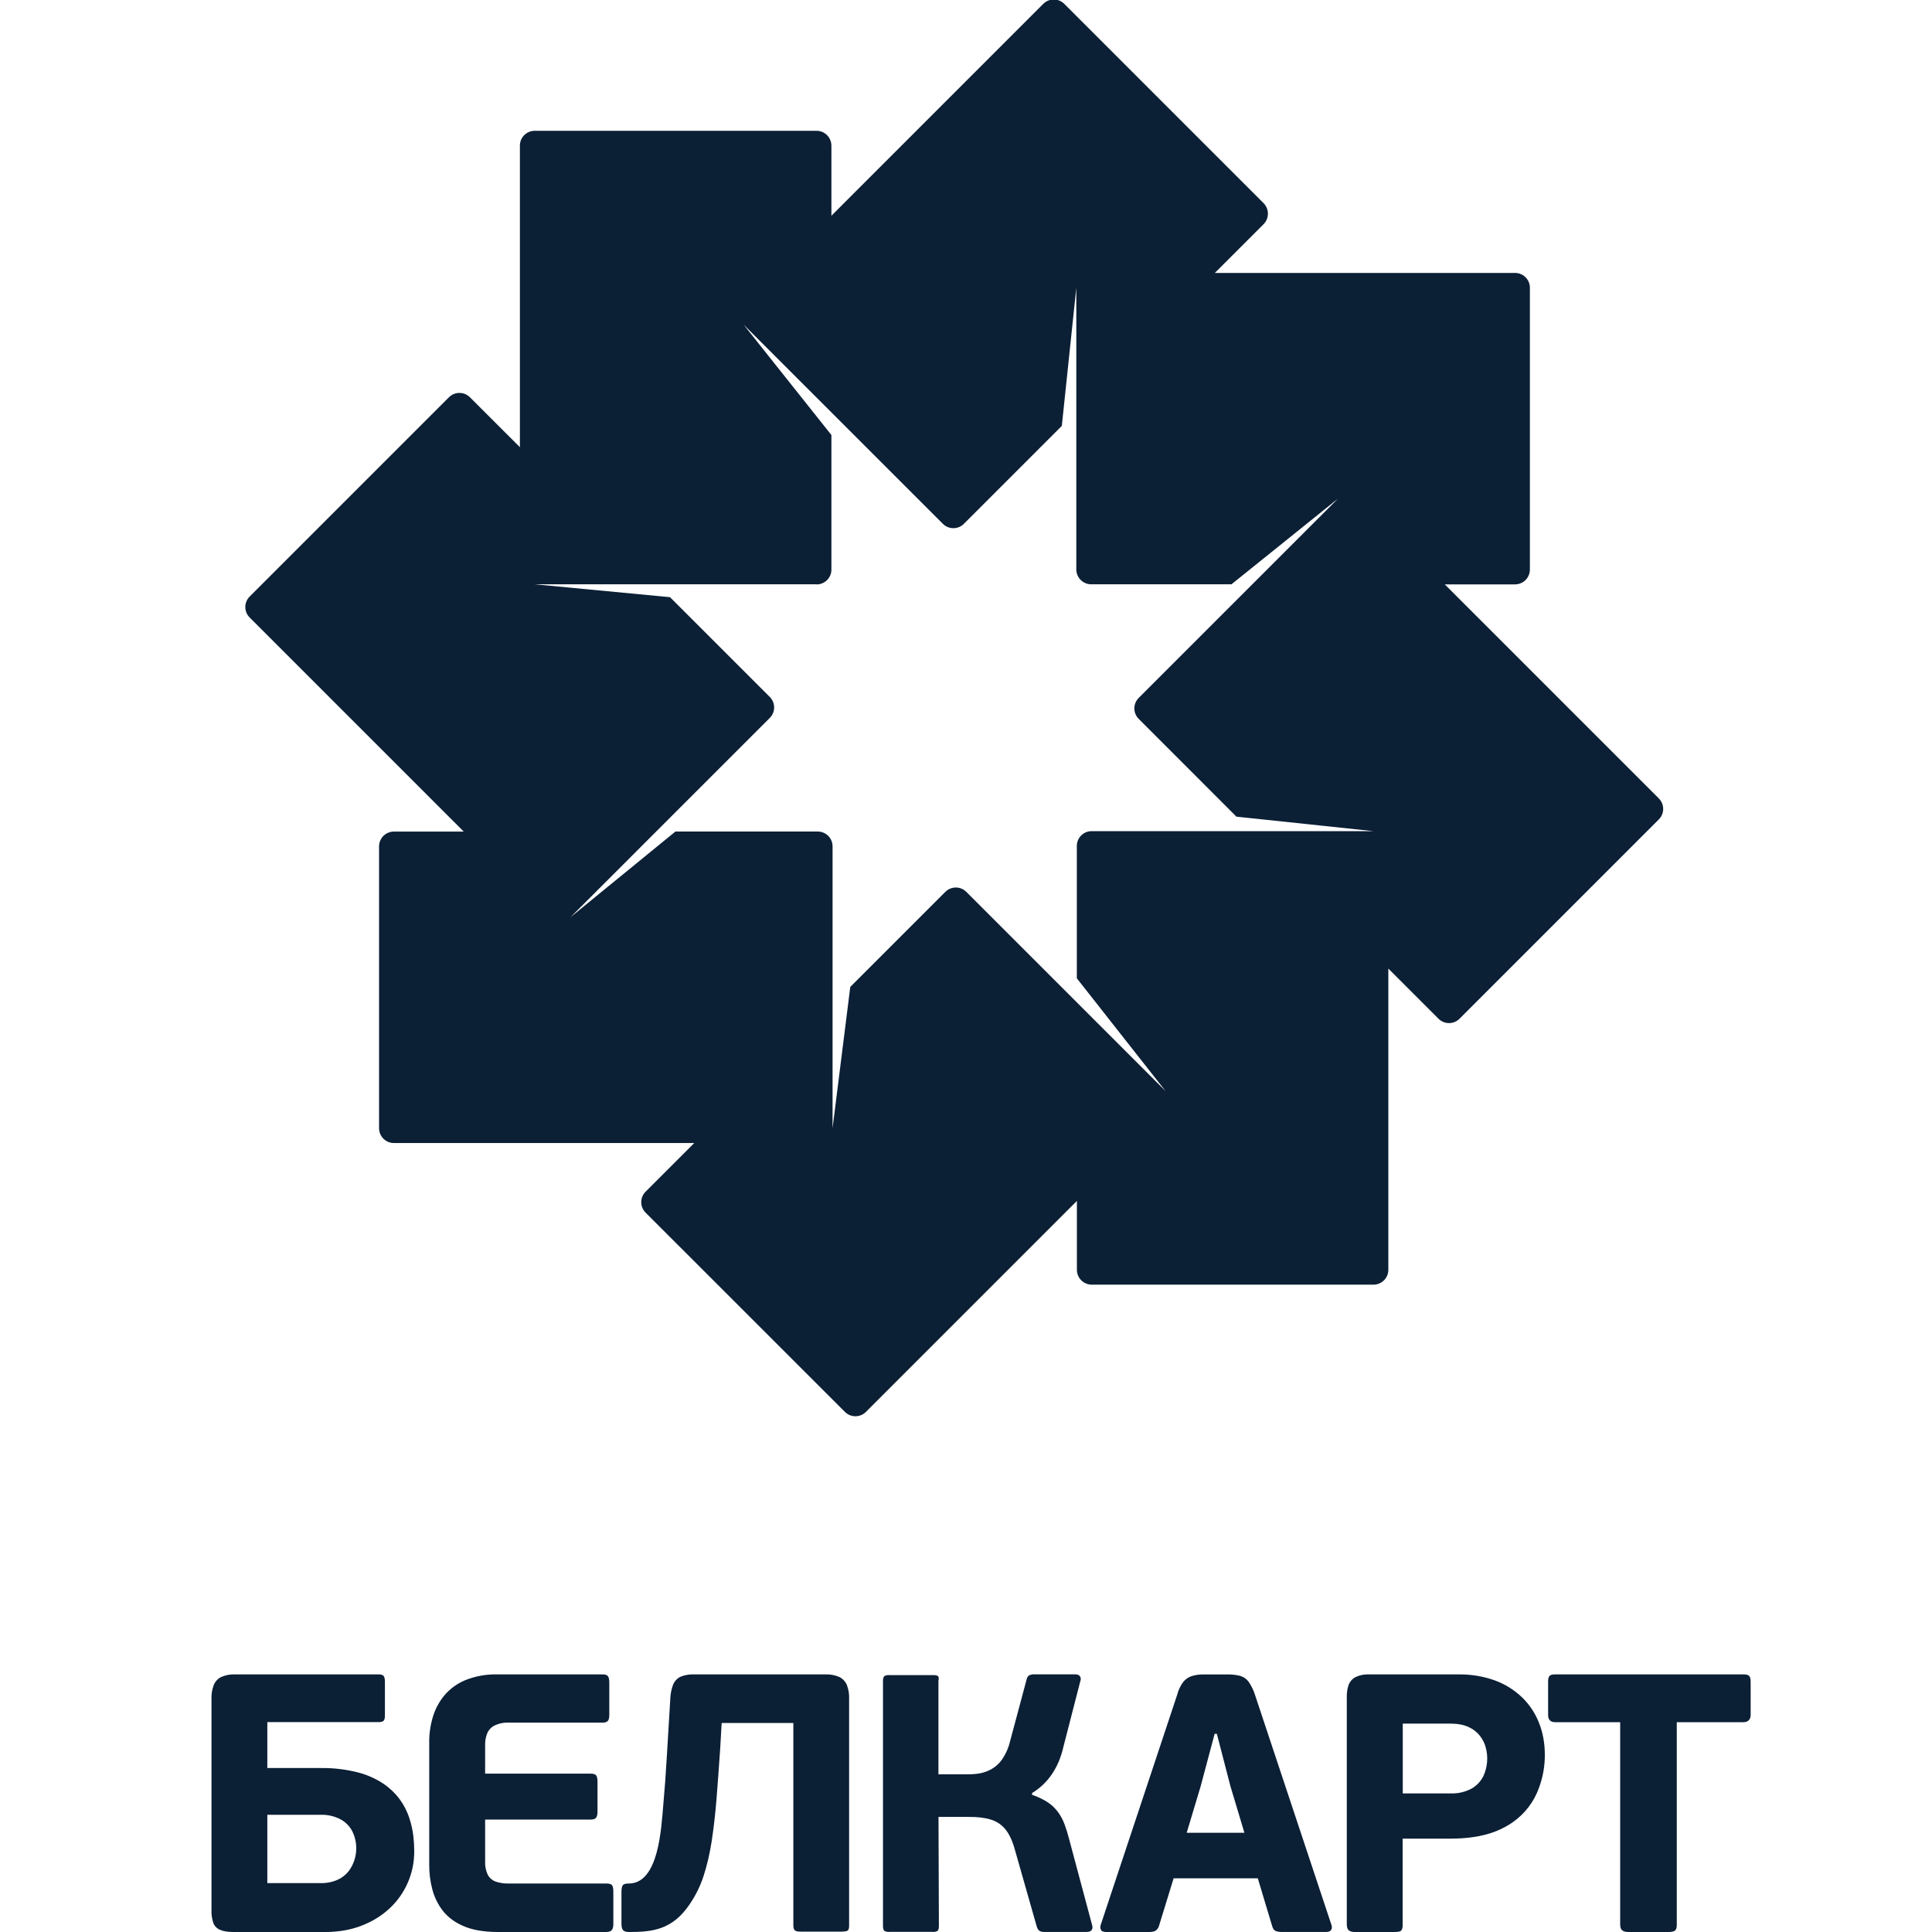
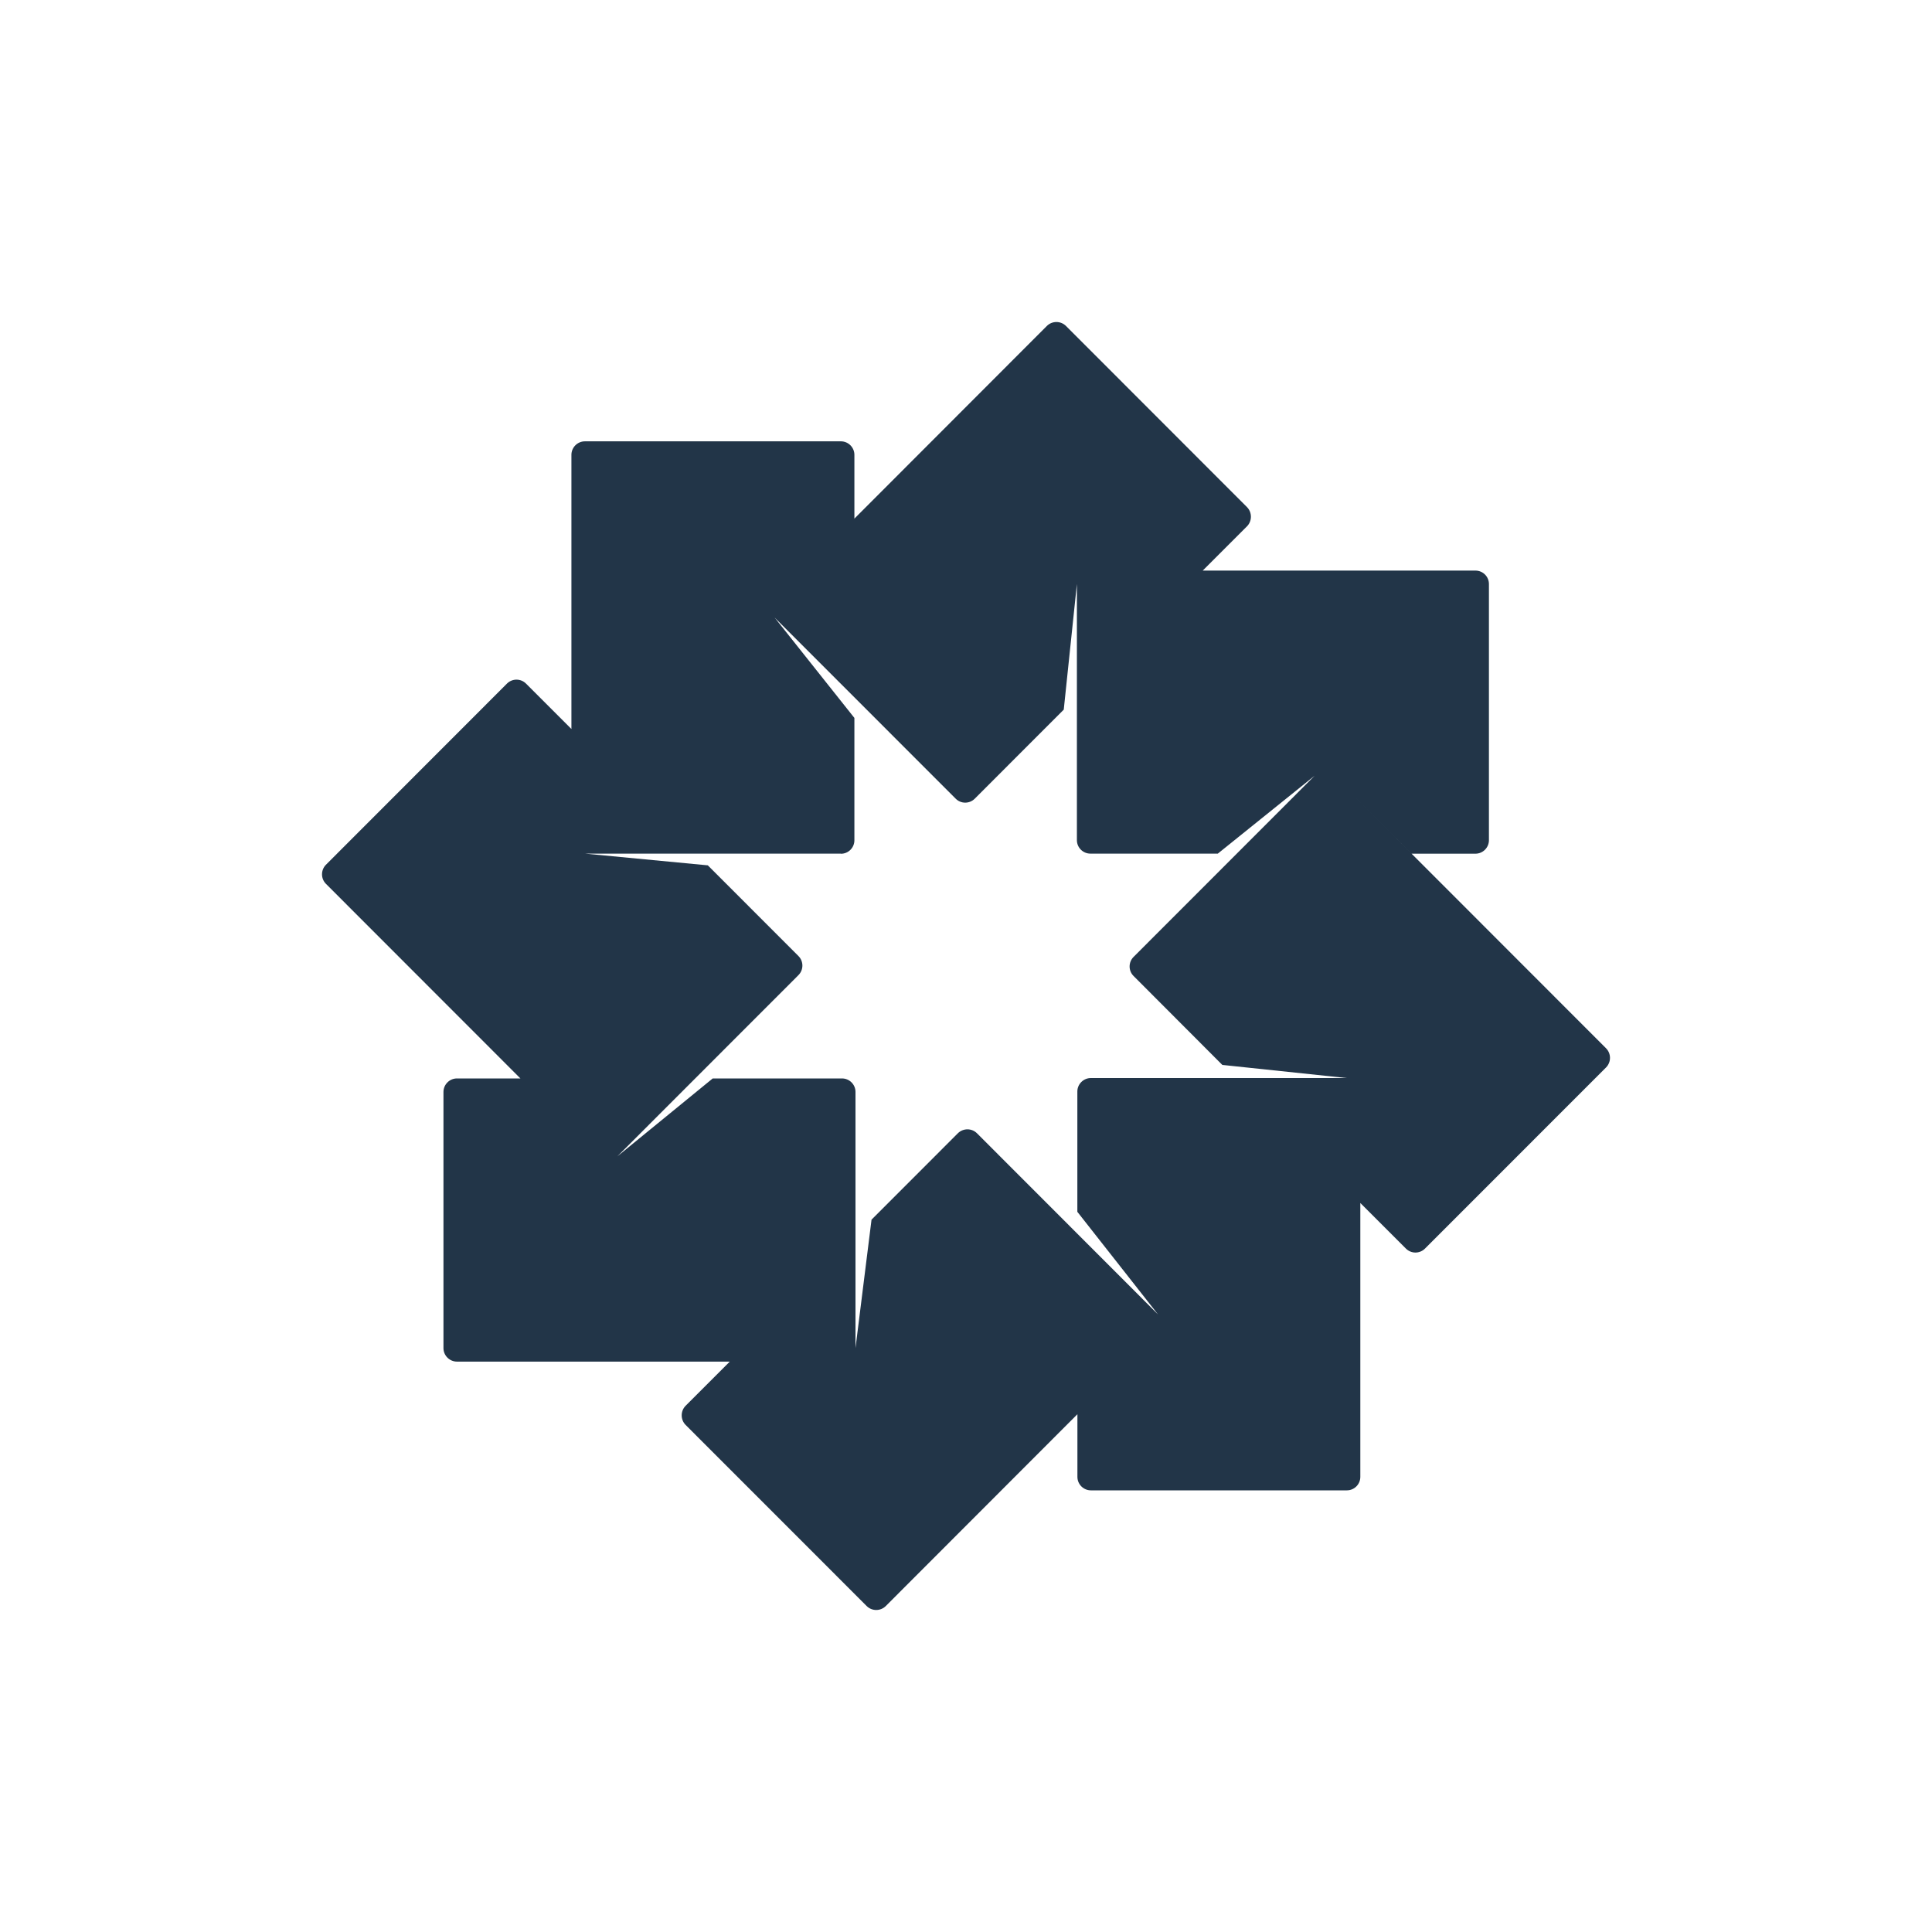
- <svg xmlns="http://www.w3.org/2000/svg" width="30" height="30" version="1" viewBox="0 0 30 30">
-   <path fill="#0B1F35" d="M7.201 12.913H6.116a.23.23 0 0 0-.23.23v4.376c0 .127.104.23.23.23h4.664l-.755.755a.23.23 0 0 0 0 .326l3.095 3.094c.09.09.236.09.326 0l3.276-3.276v1.07c0 .127.104.23.23.23h4.376a.23.23 0 0 0 .23-.23V15.04l.779.779c.09.09.236.09.326 0l3.095-3.095a.23.23 0 0 0 0-.326l-4.655-4.655 1.331 1.331h1.092a.23.23 0 0 0 .23-.23V4.468a.23.23 0 0 0-.23-.23h-4.662l.757-.757a.232.232 0 0 0 0-.326L16.526.06a.23.23 0 0 0-.326 0l-3.306 3.306.016-.016V2.261a.231.231 0 0 0-.23-.23H8.303a.23.23 0 0 0-.23.23v4.683l-.776-.775a.23.23 0 0 0-.326 0L3.877 9.263a.23.23 0 0 0 0 .326l3.324 3.324zm5.479-3.838a.23.23 0 0 0 .23-.23v-2.09L11.546 5.04l3.095 3.094c.09.09.236.09.326 0l1.521-1.521.225-2.146v4.376c0 .126.104.23.23.23h2.179l1.655-1.331-3.095 3.095a.23.23 0 0 0 0 .326l1.517 1.518 2.128.225h-4.376a.23.23 0 0 0-.23.23v2.055l1.379 1.753-3.095-3.095a.23.23 0 0 0-.326 0l-1.476 1.476-.275 2.193v-4.376a.23.23 0 0 0-.23-.23h-2.21l-1.63 1.331 3.095-3.095a.23.23 0 0 0 0-.326l-1.549-1.549-2.099-.2h4.375zm10.531 17.018a1.614 1.614 0 0 0-.557-.093h-1.398a.43.43 0 0 0-.21.043.23.23 0 0 0-.105.121.535.535 0 0 0-.028.184v3.532c0 .045.01.076.031.094.021.018.054.027.1.026h.599a.393.393 0 0 0 .087-.007.058.058 0 0 0 .04-.034.204.204 0 0 0 .01-.079v-1.33h.759c.213-.001.397-.025.553-.069a1.3 1.3 0 0 0 .393-.182 1.104 1.104 0 0 0 .413-.54 1.454 1.454 0 0 0 .09-.51c0-.182-.031-.349-.092-.501a1.122 1.122 0 0 0-.265-.395 1.208 1.208 0 0 0-.42-.26zm-.178 1.488a.457.457 0 0 1-.186.194.64.64 0 0 1-.318.073h-.747v-1.084h.742c.115.001.21.019.284.055a.456.456 0 0 1 .174.137.51.51 0 0 1 .088.176.655.655 0 0 1-.037.449zm1.028-1.557c-.015.016-.023.048-.022.096v.508c0 .037.008.066.027.085.017.019.045.029.082.029h1.01v3.138c0 .045.01.076.031.094.021.018.054.027.1.026h.611c.056.001.093-.007.111-.024.019-.017.028-.049.026-.096v-3.138h1.033c.037 0 .066-.01.084-.029.02-.019.03-.048.03-.085v-.508c.001-.048-.007-.08-.023-.096-.016-.017-.047-.025-.091-.024h-2.921c-.043-.001-.072.007-.088.024zm-4.677.084a.25.25 0 0 0-.137-.088.831.831 0 0 0-.209-.019h-.342a.578.578 0 0 0-.193.026.272.272 0 0 0-.133.095.563.563 0 0 0-.09.192l-1.187 3.572a.111.111 0 0 0 .002.081c.01.021.036.032.078.033h.668c.052 0 .09-.008.112-.027a.15.15 0 0 0 .048-.082l.223-.725h1.307l.223.742c.011.041.031.068.059.078.028.01.064.015.107.013h.679c.028-.001.048-.007.061-.02a.068.068 0 0 0 .021-.045.118.118 0 0 0-.008-.049l-1.187-3.572a.746.746 0 0 0-.102-.205zm-.957 2.351l.217-.723.217-.814h.034l.211.814.217.723h-.896zM7.563 26.921a.243.243 0 0 1 .112-.125.461.461 0 0 1 .228-.047h1.449c.042.001.07-.009.087-.027.015-.018.023-.051.022-.099v-.485c.001-.053-.006-.089-.02-.109-.014-.02-.043-.03-.088-.029H7.715a1.245 1.245 0 0 0-.489.089.855.855 0 0 0-.325.236.955.955 0 0 0-.18.337 1.322 1.322 0 0 0-.056.394v1.894a1.44 1.44 0 0 0 .047.383.92.92 0 0 0 .164.337c.078.1.185.18.323.239.137.06.311.089.521.091h1.69c.045 0 .075-.01.091-.031.016-.021.024-.054.023-.1v-.485c.001-.055-.006-.092-.021-.111-.015-.018-.046-.027-.093-.026H7.904a.582.582 0 0 1-.205-.029.226.226 0 0 1-.124-.105.43.43 0 0 1-.042-.208v-.651H9.17c.045 0 .074-.01.088-.031.014-.021.021-.054.02-.1v-.445c.001-.053-.006-.089-.02-.109-.014-.019-.044-.028-.088-.028H7.533v-.439a.468.468 0 0 1 .03-.181zm7.811 1.33a.464.464 0 0 1 .228.143c.06.069.11.169.149.3l.349 1.226c.012.036.029.058.05.067.022.01.043.013.064.012h.662c.031-.001.054-.007.067-.021a.07.07 0 0 0 .021-.046.146.146 0 0 0-.008-.048l-.354-1.324a2.24 2.24 0 0 0-.072-.233.775.775 0 0 0-.101-.189.635.635 0 0 0-.158-.151 1.056 1.056 0 0 0-.245-.117v-.028a.974.974 0 0 0 .306-.29c.082-.119.142-.26.179-.421l.262-1.018a.116.116 0 0 0 .009-.047.068.068 0 0 0-.021-.046c-.013-.013-.036-.02-.067-.021h-.639a.16.16 0 0 0-.066.012c-.023.009-.039.031-.048.068l-.257.96a.824.824 0 0 1-.122.279.504.504 0 0 1-.168.154.61.61 0 0 1-.186.066c-.063.01-.123.014-.18.013h-.456v-1.449c.009-.042.005-.068-.011-.078-.016-.01-.043-.015-.08-.013h-.667a.139.139 0 0 0-.077.013c-.017.01-.026.036-.026.078v3.805c0 .041.009.068.026.078.017.01.043.015.077.013h.662c.037.002.063-.003.079-.013.016-.01.024-.037.024-.078l-.006-1.694h.468c.13-.001.242.011.333.038zm-3.031 1.724c.018.014.048.02.089.019h.633a.297.297 0 0 0 .079-.008c.018-.006.029-.016.034-.03a.191.191 0 0 0 .007-.065v-3.509a.548.548 0 0 0-.033-.213.247.247 0 0 0-.115-.127.485.485 0 0 0-.216-.042h-2.048a.486.486 0 0 0-.212.039.236.236 0 0 0-.111.125.692.692 0 0 0-.042.219l-.052.867c-.017.296-.036.551-.056.77-.032.361-.068 1.227-.536 1.227-.047 0-.078.008-.093.026-.015.019-.021.056-.021.111v.485c0 .046.007.079.023.1.016.02.047.031.091.031.362 0 .68-.029.952-.441.084-.126.157-.268.209-.429.053-.161.095-.341.126-.54a9.34 9.34 0 0 0 .075-.657c.019-.239.038-.498.057-.78l.023-.399h1.113v3.138c0 .041.007.069.024.083zm-8.929-.01c.049.023.12.035.212.035h1.438c.194-.001.374-.032.539-.094.165-.062.31-.149.434-.261a1.201 1.201 0 0 0 .395-.9 2.002 2.002 0 0 0-.013-.23 1.374 1.374 0 0 0-.061-.277 1.016 1.016 0 0 0-.396-.535 1.3 1.3 0 0 0-.4-.18 2.208 2.208 0 0 0-.579-.069h-.832v-.713h1.723c.042.001.069-.007.084-.022.013-.016.02-.045.019-.087v-.508c.001-.048-.006-.081-.019-.099-.014-.017-.042-.026-.084-.025H3.649a.483.483 0 0 0-.216.041.238.238 0 0 0-.115.127.556.556 0 0 0-.034.22v3.269a.553.553 0 0 0 .027.198.186.186 0 0 0 .103.11zm.737-1.785h.833a.62.62 0 0 1 .301.069.441.441 0 0 1 .184.184.596.596 0 0 1-.052.619.464.464 0 0 1-.17.135.621.621 0 0 1-.269.054h-.827V28.18z" />
+ <svg xmlns="http://www.w3.org/2000/svg" width="30px" height="30px" viewBox="0 0 30 30" version="1.1">
+   <defs />
+   <g id="Page-1" stroke="none" stroke-width="1" fill="none" fill-rule="evenodd">
+     <g id="card_belkart_l_black">
+       <polygon id="Shape" points="0 0 30 0 30 30 0 30" />
+       <path d="M8.081,16.746 L7.095,16.746 L7.095,16.746 C6.98,16.746 6.886,16.841 6.886,16.956 L6.886,20.934 C6.886,21.049 6.981,21.143 7.095,21.143 L11.332,21.143 L10.646,21.829 C10.565,21.911 10.565,22.044 10.646,22.126 L13.458,24.939 C13.54,25.02 13.672,25.02 13.754,24.939 L16.73,21.96 L16.73,22.933 C16.73,23.049 16.825,23.142 16.939,23.142 L20.914,23.142 C21.03,23.142 21.123,23.048 21.123,22.933 L21.123,18.68 L21.831,19.388 C21.913,19.47 22.045,19.47 22.127,19.388 L24.939,16.575 C25.02,16.493 25.02,16.36 24.939,16.278 L20.71,12.046 L21.919,13.256 L22.911,13.256 C23.026,13.256 23.12,13.162 23.12,13.047 L23.12,9.069 C23.12,8.953 23.026,8.86 22.911,8.86 L18.676,8.86 L19.364,8.172 C19.444,8.09 19.444,7.957 19.364,7.875 L16.552,5.061 C16.47,4.98 16.338,4.98 16.256,5.061 L13.253,8.067 L13.267,8.052 L13.267,7.062 L13.267,7.062 C13.267,6.948 13.173,6.853 13.058,6.853 L9.082,6.853 C8.967,6.853 8.873,6.948 8.873,7.062 L8.873,11.32 L8.168,10.615 L8.168,10.615 L8.168,10.615 C8.086,10.533 7.954,10.533 7.872,10.615 L5.061,13.428 C4.98,13.51 4.98,13.643 5.061,13.724 L8.081,16.746 L8.081,16.746 Z M13.058,13.257 C13.174,13.257 13.267,13.163 13.267,13.048 L13.267,11.148 L12.028,9.589 L14.84,12.402 C14.921,12.484 15.054,12.484 15.136,12.402 L16.518,11.019 L16.722,9.068 L16.722,13.046 C16.722,13.161 16.816,13.255 16.931,13.255 L18.91,13.255 L20.414,12.045 L17.602,14.859 C17.52,14.941 17.52,15.074 17.602,15.155 L18.98,16.536 L20.913,16.74 L16.938,16.74 C16.823,16.74 16.729,16.835 16.729,16.949 L16.729,18.817 L17.982,20.411 L15.17,17.597 C15.089,17.516 14.956,17.516 14.874,17.597 L13.533,18.939 L13.284,20.933 L13.284,16.955 C13.284,16.839 13.189,16.746 13.075,16.746 L11.067,16.746 L9.586,17.956 L12.398,15.142 C12.48,15.06 12.48,14.927 12.398,14.845 L10.991,13.437 L9.084,13.255 L13.058,13.255 L13.058,13.257 Z" id="Shape" fill-opacity="0.9" fill="#0B1F35" />
+     </g>
+   </g>
</svg>
